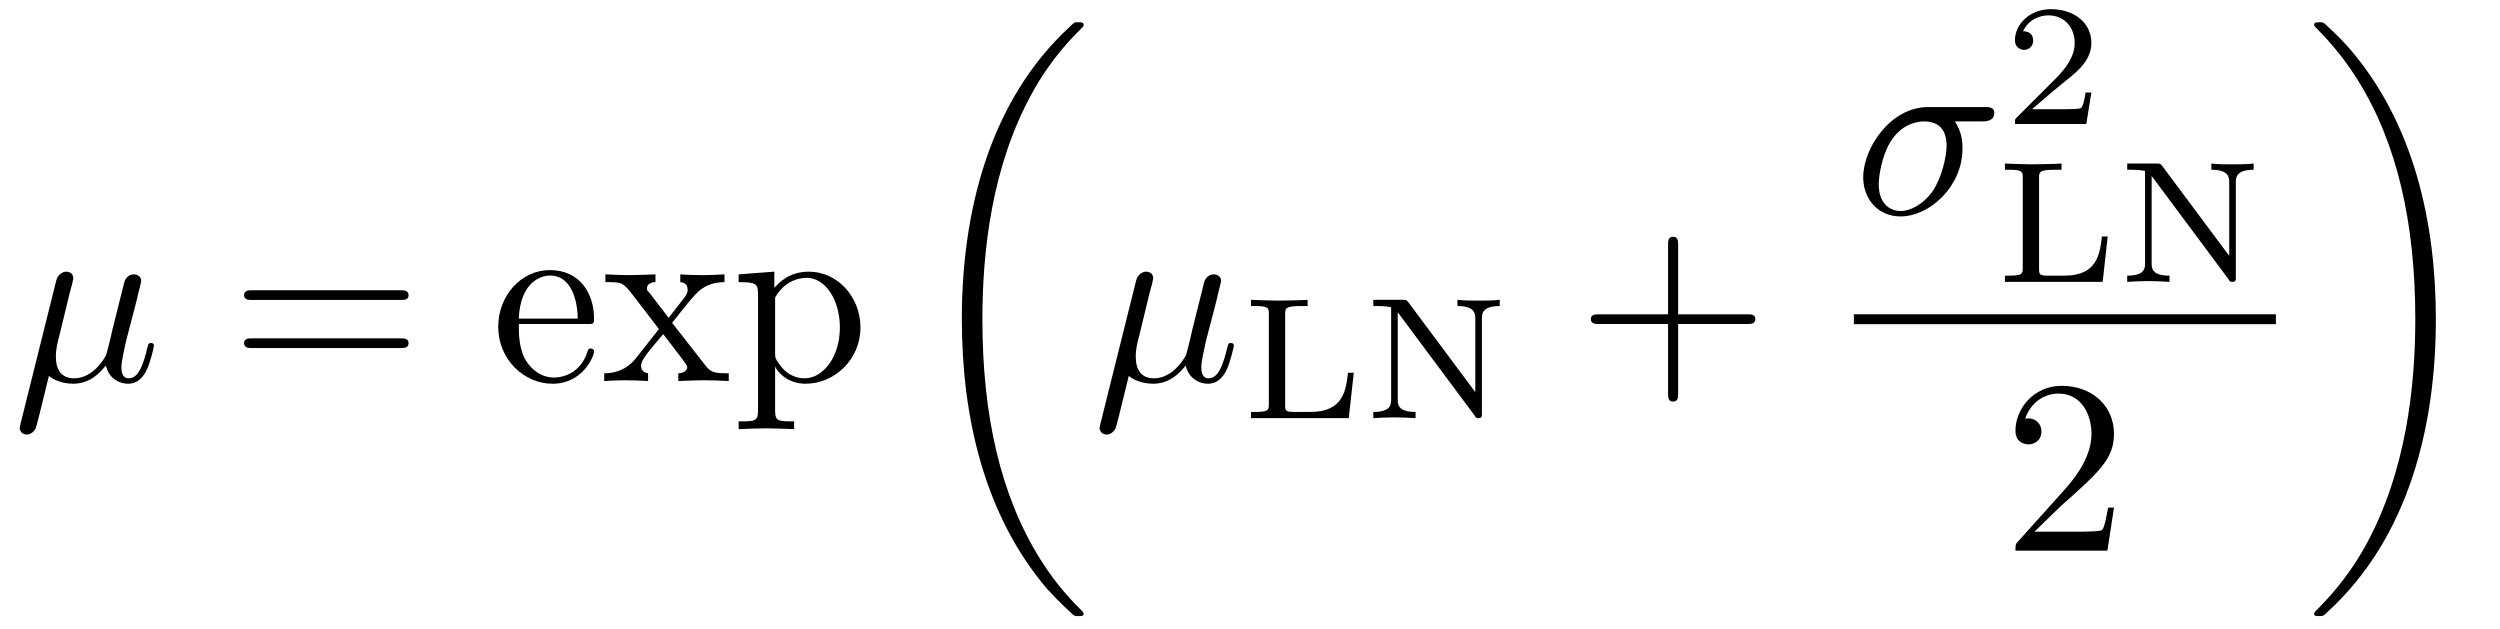
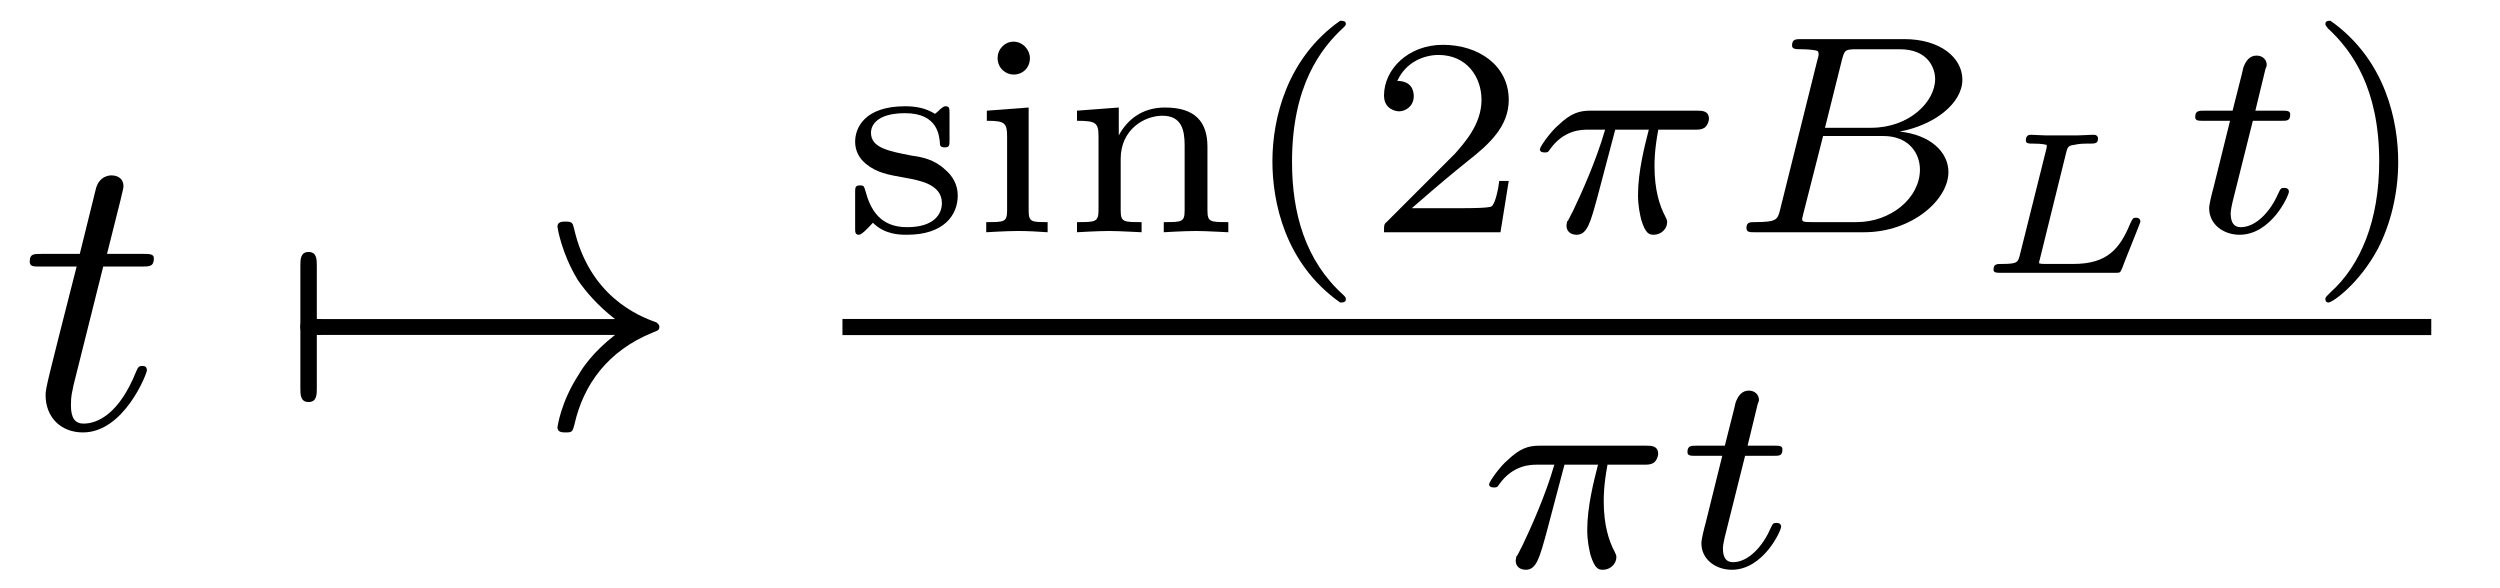
- <svg xmlns="http://www.w3.org/2000/svg" xmlns:xlink="http://www.w3.org/1999/xlink" viewBox="0 0 100.708 25.314">
+ <svg xmlns="http://www.w3.org/2000/svg" xmlns:xlink="http://www.w3.org/1999/xlink" viewBox="0 0 61.692 14.498">
  <defs>
    <g>
      <g id="glyph-0-0">
-         <path d="M 2.297 -3.5 C 2.359 -3.703 2.453 -4.094 2.453 -4.141 C 2.453 -4.312 2.328 -4.406 2.156 -4.406 C 2.141 -4.406 1.859 -4.391 1.766 -4.047 L 0.328 1.719 C 0.297 1.844 0.297 1.859 0.297 1.891 C 0.297 2.031 0.406 2.156 0.578 2.156 C 0.781 2.156 0.906 1.969 0.922 1.938 C 0.969 1.859 1.094 1.328 1.469 -0.203 C 1.797 0.062 2.25 0.109 2.438 0.109 C 3.141 0.109 3.531 -0.344 3.766 -0.625 C 3.859 -0.172 4.234 0.109 4.672 0.109 C 5.016 0.109 5.25 -0.125 5.406 -0.438 C 5.578 -0.797 5.703 -1.406 5.703 -1.422 C 5.703 -1.531 5.609 -1.531 5.578 -1.531 C 5.484 -1.531 5.469 -1.484 5.438 -1.344 C 5.281 -0.703 5.094 -0.109 4.688 -0.109 C 4.422 -0.109 4.391 -0.375 4.391 -0.562 C 4.391 -0.781 4.5 -1.25 4.578 -1.609 L 4.859 -2.688 C 4.891 -2.828 5 -3.203 5.031 -3.359 C 5.078 -3.594 5.188 -3.969 5.188 -4.031 C 5.188 -4.203 5.047 -4.297 4.891 -4.297 C 4.844 -4.297 4.578 -4.281 4.5 -3.953 L 4.031 -2.078 C 3.922 -1.578 3.812 -1.172 3.781 -1.062 C 3.766 -1.016 3.297 -0.109 2.484 -0.109 C 1.984 -0.109 1.75 -0.438 1.75 -0.984 C 1.75 -1.266 1.812 -1.547 1.891 -1.828 Z M 2.297 -3.5 " />
-       </g>
-       <g id="glyph-0-1">
-         <path d="M 5.156 -3.719 C 5.297 -3.719 5.656 -3.719 5.656 -4.062 C 5.656 -4.297 5.438 -4.297 5.266 -4.297 L 2.984 -4.297 C 1.484 -4.297 0.375 -2.656 0.375 -1.469 C 0.375 -0.594 0.969 0.109 1.875 0.109 C 3.047 0.109 4.375 -1.094 4.375 -2.625 C 4.375 -2.797 4.375 -3.281 4.062 -3.719 Z M 1.891 -0.109 C 1.391 -0.109 1 -0.469 1 -1.188 C 1 -1.484 1.109 -2.297 1.469 -2.891 C 1.891 -3.578 2.484 -3.719 2.828 -3.719 C 3.656 -3.719 3.734 -3.062 3.734 -2.75 C 3.734 -2.281 3.531 -1.469 3.203 -0.953 C 2.812 -0.375 2.266 -0.109 1.891 -0.109 Z M 1.891 -0.109 " />
+         <path d="M 2.047 -3.984 L 2.984 -3.984 C 3.188 -3.984 3.297 -3.984 3.297 -4.188 C 3.297 -4.297 3.188 -4.297 3.016 -4.297 L 2.141 -4.297 C 2.5 -5.719 2.547 -5.906 2.547 -5.969 C 2.547 -6.141 2.422 -6.234 2.25 -6.234 C 2.219 -6.234 1.938 -6.234 1.859 -5.875 L 1.469 -4.297 L 0.531 -4.297 C 0.328 -4.297 0.234 -4.297 0.234 -4.109 C 0.234 -3.984 0.312 -3.984 0.516 -3.984 L 1.391 -3.984 C 0.672 -1.156 0.625 -0.984 0.625 -0.812 C 0.625 -0.266 1 0.109 1.547 0.109 C 2.562 0.109 3.125 -1.344 3.125 -1.422 C 3.125 -1.531 3.047 -1.531 3.016 -1.531 C 2.922 -1.531 2.906 -1.5 2.859 -1.391 C 2.438 -0.344 1.906 -0.109 1.562 -0.109 C 1.359 -0.109 1.25 -0.234 1.25 -0.562 C 1.25 -0.812 1.281 -0.875 1.312 -1.047 Z M 2.047 -3.984 " />
      </g>
      <g id="glyph-1-0">
-         <path d="M 6.844 -3.266 C 7 -3.266 7.188 -3.266 7.188 -3.453 C 7.188 -3.656 7 -3.656 6.859 -3.656 L 0.891 -3.656 C 0.75 -3.656 0.562 -3.656 0.562 -3.453 C 0.562 -3.266 0.75 -3.266 0.891 -3.266 Z M 6.859 -1.328 C 7 -1.328 7.188 -1.328 7.188 -1.531 C 7.188 -1.719 7 -1.719 6.844 -1.719 L 0.891 -1.719 C 0.75 -1.719 0.562 -1.719 0.562 -1.531 C 0.562 -1.328 0.75 -1.328 0.891 -1.328 Z M 6.859 -1.328 " />
+         <path d="M 0.953 -2.297 C 1 -2.297 1.219 -2.297 1.219 -2.5 C 1.219 -2.688 1 -2.688 0.953 -2.688 L 0.953 -4 C 0.953 -4.156 0.953 -4.344 0.75 -4.344 C 0.547 -4.344 0.547 -4.156 0.547 -4 L 0.547 -0.984 C 0.547 -0.828 0.547 -0.641 0.75 -0.641 C 0.953 -0.641 0.953 -0.828 0.953 -0.984 Z M 0.953 -2.297 " />
      </g>
      <g id="glyph-1-1">
-         <path d="M 1.109 -2.516 C 1.172 -4 2.016 -4.25 2.359 -4.25 C 3.375 -4.25 3.484 -2.906 3.484 -2.516 Z M 1.109 -2.297 L 3.891 -2.297 C 4.109 -2.297 4.141 -2.297 4.141 -2.516 C 4.141 -3.5 3.594 -4.469 2.359 -4.469 C 1.203 -4.469 0.281 -3.438 0.281 -2.188 C 0.281 -0.859 1.328 0.109 2.469 0.109 C 3.688 0.109 4.141 -1 4.141 -1.188 C 4.141 -1.281 4.062 -1.312 4 -1.312 C 3.922 -1.312 3.891 -1.25 3.875 -1.172 C 3.531 -0.141 2.625 -0.141 2.531 -0.141 C 2.031 -0.141 1.641 -0.438 1.406 -0.812 C 1.109 -1.281 1.109 -1.938 1.109 -2.297 Z M 1.109 -2.297 " />
-       </g>
-       <g id="glyph-1-2">
-         <path d="M 2.859 -2.344 C 3.156 -2.719 3.531 -3.203 3.781 -3.469 C 4.094 -3.828 4.5 -3.984 4.969 -3.984 L 4.969 -4.297 C 4.703 -4.281 4.406 -4.266 4.141 -4.266 C 3.844 -4.266 3.312 -4.281 3.188 -4.297 L 3.188 -3.984 C 3.406 -3.969 3.484 -3.844 3.484 -3.672 C 3.484 -3.516 3.375 -3.391 3.328 -3.328 L 2.719 -2.547 L 1.938 -3.562 C 1.844 -3.656 1.844 -3.672 1.844 -3.734 C 1.844 -3.891 2 -3.984 2.188 -3.984 L 2.188 -4.297 C 1.938 -4.281 1.281 -4.266 1.109 -4.266 C 0.906 -4.266 0.438 -4.281 0.172 -4.297 L 0.172 -3.984 C 0.875 -3.984 0.875 -3.984 1.344 -3.375 L 2.328 -2.094 L 1.391 -0.906 C 0.922 -0.328 0.328 -0.312 0.125 -0.312 L 0.125 0 C 0.375 -0.016 0.688 -0.031 0.953 -0.031 C 1.234 -0.031 1.656 -0.016 1.891 0 L 1.891 -0.312 C 1.672 -0.344 1.609 -0.469 1.609 -0.625 C 1.609 -0.844 1.891 -1.172 2.5 -1.891 L 3.266 -0.891 C 3.344 -0.781 3.469 -0.625 3.469 -0.562 C 3.469 -0.469 3.375 -0.312 3.109 -0.312 L 3.109 0 C 3.406 -0.016 3.969 -0.031 4.188 -0.031 C 4.453 -0.031 4.844 -0.016 5.141 0 L 5.141 -0.312 C 4.609 -0.312 4.422 -0.328 4.203 -0.625 Z M 2.859 -2.344 " />
-       </g>
-       <g id="glyph-1-3">
-         <path d="M 1.719 -3.75 L 1.719 -4.406 L 0.281 -4.297 L 0.281 -3.984 C 0.984 -3.984 1.062 -3.922 1.062 -3.484 L 1.062 1.172 C 1.062 1.625 0.953 1.625 0.281 1.625 L 0.281 1.938 C 0.625 1.922 1.141 1.906 1.391 1.906 C 1.672 1.906 2.172 1.922 2.516 1.938 L 2.516 1.625 C 1.859 1.625 1.75 1.625 1.75 1.172 L 1.75 -0.594 C 1.797 -0.422 2.219 0.109 2.969 0.109 C 4.156 0.109 5.188 -0.875 5.188 -2.156 C 5.188 -3.422 4.234 -4.406 3.109 -4.406 C 2.328 -4.406 1.906 -3.969 1.719 -3.75 Z M 1.75 -1.141 L 1.75 -3.359 C 2.031 -3.875 2.516 -4.156 3.031 -4.156 C 3.766 -4.156 4.359 -3.281 4.359 -2.156 C 4.359 -0.953 3.672 -0.109 2.938 -0.109 C 2.531 -0.109 2.156 -0.312 1.891 -0.719 C 1.75 -0.922 1.75 -0.938 1.75 -1.141 Z M 1.75 -1.141 " />
-       </g>
-       <g id="glyph-1-4">
-         <path d="M 4.078 -2.297 L 6.859 -2.297 C 7 -2.297 7.188 -2.297 7.188 -2.5 C 7.188 -2.688 7 -2.688 6.859 -2.688 L 4.078 -2.688 L 4.078 -5.484 C 4.078 -5.625 4.078 -5.812 3.875 -5.812 C 3.672 -5.812 3.672 -5.625 3.672 -5.484 L 3.672 -2.688 L 0.891 -2.688 C 0.75 -2.688 0.562 -2.688 0.562 -2.5 C 0.562 -2.297 0.75 -2.297 0.891 -2.297 L 3.672 -2.297 L 3.672 0.5 C 3.672 0.641 3.672 0.828 3.875 0.828 C 4.078 0.828 4.078 0.641 4.078 0.5 Z M 4.078 -2.297 " />
-       </g>
-       <g id="glyph-1-5">
-         <path d="M 1.266 -0.766 L 2.328 -1.797 C 3.875 -3.172 4.469 -3.703 4.469 -4.703 C 4.469 -5.844 3.578 -6.641 2.359 -6.641 C 1.234 -6.641 0.5 -5.719 0.5 -4.828 C 0.5 -4.281 1 -4.281 1.031 -4.281 C 1.203 -4.281 1.547 -4.391 1.547 -4.812 C 1.547 -5.062 1.359 -5.328 1.016 -5.328 C 0.938 -5.328 0.922 -5.328 0.891 -5.312 C 1.109 -5.969 1.656 -6.328 2.234 -6.328 C 3.141 -6.328 3.562 -5.516 3.562 -4.703 C 3.562 -3.906 3.078 -3.125 2.516 -2.5 L 0.609 -0.375 C 0.5 -0.266 0.5 -0.234 0.5 0 L 4.203 0 L 4.469 -1.734 L 4.234 -1.734 C 4.172 -1.438 4.109 -1 4 -0.844 C 3.938 -0.766 3.281 -0.766 3.062 -0.766 Z M 1.266 -0.766 " />
+         <path d="M 8.312 -2.297 C 7.766 -1.875 7.5 -1.469 7.422 -1.328 C 6.969 -0.641 6.891 -0.016 6.891 -0.016 C 6.891 0.109 7.016 0.109 7.094 0.109 C 7.25 0.109 7.266 0.094 7.312 -0.094 C 7.531 -1.062 8.125 -1.906 9.25 -2.359 C 9.375 -2.406 9.406 -2.422 9.406 -2.5 C 9.406 -2.562 9.344 -2.594 9.328 -2.609 C 8.875 -2.766 7.672 -3.266 7.297 -4.938 C 7.266 -5.062 7.25 -5.094 7.094 -5.094 C 7.016 -5.094 6.891 -5.094 6.891 -4.969 C 6.891 -4.953 6.984 -4.328 7.391 -3.656 C 7.594 -3.359 7.891 -3.016 8.312 -2.688 L 0.906 -2.688 C 0.734 -2.688 0.547 -2.688 0.547 -2.5 C 0.547 -2.297 0.734 -2.297 0.906 -2.297 Z M 8.312 -2.297 " />
      </g>
      <g id="glyph-2-0">
-         <path d="M 6.984 23.422 C 6.984 23.375 6.953 23.359 6.938 23.328 C 6.562 22.953 5.906 22.297 5.234 21.219 C 3.625 18.641 2.906 15.406 2.906 11.562 C 2.906 8.875 3.266 5.422 4.906 2.453 C 5.688 1.031 6.516 0.219 6.953 -0.219 C 6.984 -0.25 6.984 -0.266 6.984 -0.297 C 6.984 -0.406 6.906 -0.406 6.766 -0.406 C 6.625 -0.406 6.609 -0.406 6.453 -0.25 C 3.125 2.797 2.078 7.359 2.078 11.547 C 2.078 15.469 2.969 19.422 5.5 22.406 C 5.703 22.625 6.078 23.031 6.484 23.391 C 6.609 23.516 6.625 23.516 6.766 23.516 C 6.906 23.516 6.984 23.516 6.984 23.422 Z M 6.984 23.422 " />
+         <path d="M 2.641 -2.922 C 2.641 -3.047 2.641 -3.109 2.547 -3.109 C 2.516 -3.109 2.5 -3.109 2.406 -3.031 C 2.391 -3.016 2.328 -2.953 2.281 -2.922 C 2.062 -3.062 1.812 -3.109 1.547 -3.109 C 0.547 -3.109 0.312 -2.578 0.312 -2.234 C 0.312 -2.016 0.406 -1.828 0.578 -1.688 C 0.844 -1.469 1.109 -1.422 1.547 -1.344 C 1.891 -1.281 2.453 -1.188 2.453 -0.719 C 2.453 -0.453 2.266 -0.125 1.594 -0.125 C 0.922 -0.125 0.688 -0.562 0.562 -1.031 C 0.531 -1.125 0.531 -1.156 0.438 -1.156 C 0.312 -1.156 0.312 -1.109 0.312 -0.969 L 0.312 -0.109 C 0.312 0 0.312 0.062 0.406 0.062 C 0.469 0.062 0.609 -0.078 0.75 -0.234 C 1.047 0.062 1.422 0.062 1.594 0.062 C 2.5 0.062 2.844 -0.422 2.844 -0.906 C 2.844 -1.172 2.719 -1.391 2.531 -1.547 C 2.266 -1.797 1.953 -1.859 1.703 -1.891 C 1.156 -2 0.703 -2.078 0.703 -2.453 C 0.703 -2.672 0.891 -2.938 1.547 -2.938 C 2.359 -2.938 2.391 -2.375 2.406 -2.172 C 2.406 -2.094 2.5 -2.094 2.516 -2.094 C 2.641 -2.094 2.641 -2.141 2.641 -2.281 Z M 2.641 -2.922 " />
      </g>
      <g id="glyph-2-1">
-         <path d="M 5.25 11.562 C 5.25 7.641 4.359 3.703 1.828 0.719 C 1.625 0.484 1.25 0.078 0.844 -0.281 C 0.719 -0.406 0.703 -0.406 0.562 -0.406 C 0.438 -0.406 0.344 -0.406 0.344 -0.297 C 0.344 -0.266 0.391 -0.219 0.406 -0.203 C 0.75 0.156 1.422 0.828 2.094 1.906 C 3.703 4.469 4.422 7.719 4.422 11.547 C 4.422 14.234 4.062 17.688 2.422 20.672 C 1.641 22.078 0.812 22.906 0.391 23.328 C 0.375 23.359 0.344 23.391 0.344 23.422 C 0.344 23.516 0.438 23.516 0.562 23.516 C 0.703 23.516 0.719 23.516 0.875 23.359 C 4.203 20.328 5.25 15.766 5.25 11.562 Z M 5.25 11.562 " />
+         <path d="M 1.469 -4.297 C 1.469 -4.5 1.297 -4.703 1.062 -4.703 C 0.859 -4.703 0.672 -4.531 0.672 -4.297 C 0.672 -4.047 0.875 -3.891 1.062 -3.891 C 1.297 -3.891 1.469 -4.062 1.469 -4.297 Z M 0.406 -3 L 0.406 -2.75 C 0.844 -2.75 0.906 -2.703 0.906 -2.359 L 0.906 -0.547 C 0.906 -0.25 0.844 -0.25 0.391 -0.25 L 0.391 0 C 0.406 0 0.891 -0.031 1.172 -0.031 C 1.422 -0.031 1.672 -0.016 1.906 0 L 1.906 -0.25 C 1.5 -0.25 1.438 -0.25 1.438 -0.547 L 1.438 -3.078 Z M 0.406 -3 " />
+       </g>
+       <g id="glyph-2-2">
+         <path d="M 3.594 -2.109 C 3.594 -2.719 3.297 -3.078 2.547 -3.078 C 1.969 -3.078 1.609 -2.766 1.406 -2.391 L 1.406 -3.078 L 0.375 -3 L 0.375 -2.75 C 0.844 -2.75 0.906 -2.703 0.906 -2.359 L 0.906 -0.547 C 0.906 -0.25 0.828 -0.25 0.375 -0.25 L 0.375 0 C 0.391 0 0.875 -0.031 1.172 -0.031 C 1.422 -0.031 1.906 0 1.969 0 L 1.969 -0.25 C 1.516 -0.25 1.453 -0.25 1.453 -0.547 L 1.453 -1.812 C 1.453 -2.531 2.031 -2.875 2.484 -2.875 C 2.969 -2.875 3.031 -2.5 3.031 -2.141 L 3.031 -0.547 C 3.031 -0.25 2.969 -0.25 2.516 -0.25 L 2.516 0 C 2.531 0 3.016 -0.031 3.312 -0.031 C 3.562 -0.031 4.047 0 4.109 0 L 4.109 -0.25 C 3.656 -0.25 3.594 -0.25 3.594 -0.547 Z M 3.594 -2.109 " />
+       </g>
+       <g id="glyph-2-3">
+         <path d="M 2.469 -5.219 C 1.156 -4.297 0.797 -2.812 0.797 -1.75 C 0.797 -0.766 1.094 0.766 2.469 1.734 C 2.531 1.734 2.609 1.734 2.609 1.656 C 2.609 1.609 2.594 1.594 2.547 1.547 C 1.609 0.703 1.281 -0.469 1.281 -1.734 C 1.281 -3.625 2 -4.547 2.562 -5.062 C 2.594 -5.094 2.609 -5.109 2.609 -5.141 C 2.609 -5.219 2.531 -5.219 2.469 -5.219 Z M 2.469 -5.219 " />
+       </g>
+       <g id="glyph-2-4">
+         <path d="M 3.516 -1.266 L 3.281 -1.266 C 3.266 -1.109 3.188 -0.703 3.094 -0.641 C 3.047 -0.594 2.516 -0.594 2.406 -0.594 L 1.125 -0.594 C 1.859 -1.234 2.109 -1.438 2.516 -1.766 C 3.031 -2.172 3.516 -2.609 3.516 -3.266 C 3.516 -4.109 2.781 -4.625 1.891 -4.625 C 1.031 -4.625 0.438 -4.016 0.438 -3.375 C 0.438 -3.031 0.734 -2.984 0.812 -2.984 C 0.969 -2.984 1.172 -3.109 1.172 -3.359 C 1.172 -3.484 1.125 -3.734 0.766 -3.734 C 0.984 -4.219 1.453 -4.375 1.781 -4.375 C 2.484 -4.375 2.844 -3.828 2.844 -3.266 C 2.844 -2.656 2.406 -2.188 2.188 -1.938 L 0.516 -0.266 C 0.438 -0.203 0.438 -0.188 0.438 0 L 3.312 0 Z M 3.516 -1.266 " />
+       </g>
+       <g id="glyph-2-5">
+         <path d="M 0.625 -5.219 C 0.578 -5.219 0.5 -5.219 0.5 -5.141 C 0.5 -5.109 0.516 -5.094 0.562 -5.031 C 1.156 -4.484 1.828 -3.547 1.828 -1.75 C 1.828 -0.297 1.375 0.812 0.625 1.484 C 0.5 1.609 0.5 1.609 0.5 1.656 C 0.5 1.688 0.516 1.734 0.578 1.734 C 0.672 1.734 1.328 1.281 1.797 0.406 C 2.094 -0.172 2.297 -0.922 2.297 -1.734 C 2.297 -2.719 2 -4.25 0.625 -5.219 Z M 0.625 -5.219 " />
      </g>
      <g id="glyph-3-0">
-         <path d="M 4.531 -1.828 L 4.297 -1.828 C 4.219 -1.156 4.125 -0.25 2.797 -0.25 L 2.109 -0.25 C 1.781 -0.25 1.766 -0.312 1.766 -0.516 L 1.766 -4.188 C 1.766 -4.422 1.766 -4.516 2.422 -4.516 L 2.672 -4.516 L 2.672 -4.766 C 2.516 -4.75 1.625 -4.734 1.453 -4.734 C 1.188 -4.734 0.391 -4.766 0.391 -4.766 L 0.391 -4.516 L 0.562 -4.516 C 1.094 -4.516 1.109 -4.438 1.109 -4.188 L 1.109 -0.562 C 1.109 -0.328 1.094 -0.25 0.562 -0.25 L 0.391 -0.25 L 0.391 0 L 4.328 0 Z M 4.531 -1.828 " />
+         <path d="M 2.172 -2.531 L 3 -2.531 C 2.891 -2.109 2.734 -1.484 2.734 -0.922 C 2.734 -0.641 2.781 -0.453 2.812 -0.312 C 2.922 0.047 3.016 0.062 3.125 0.062 C 3.297 0.062 3.453 -0.078 3.453 -0.25 C 3.453 -0.297 3.438 -0.328 3.406 -0.391 C 3.266 -0.656 3.141 -1.047 3.141 -1.625 C 3.141 -1.75 3.141 -2.031 3.234 -2.531 L 4.109 -2.531 C 4.234 -2.531 4.297 -2.531 4.375 -2.578 C 4.469 -2.656 4.484 -2.766 4.484 -2.797 C 4.484 -3 4.312 -3 4.188 -3 L 1.562 -3 C 1.281 -3 1.078 -2.938 0.766 -2.641 C 0.578 -2.484 0.312 -2.109 0.312 -2.047 C 0.312 -1.969 0.406 -1.969 0.438 -1.969 C 0.516 -1.969 0.516 -1.984 0.562 -2.047 C 0.906 -2.531 1.344 -2.531 1.5 -2.531 L 1.922 -2.531 C 1.703 -1.766 1.328 -0.938 1.125 -0.516 C 1.078 -0.438 1.016 -0.281 0.984 -0.266 C 0.984 -0.234 0.969 -0.203 0.969 -0.156 C 0.969 -0.047 1.047 0.062 1.219 0.062 C 1.484 0.062 1.562 -0.25 1.734 -0.875 Z M 2.172 -2.531 " />
      </g>
      <g id="glyph-3-1">
-         <path d="M 1.812 -4.656 C 1.734 -4.75 1.734 -4.766 1.594 -4.766 L 0.391 -4.766 L 0.391 -4.516 L 0.594 -4.516 C 0.906 -4.516 1.078 -4.469 1.109 -4.469 L 1.109 -0.75 C 1.109 -0.562 1.109 -0.25 0.391 -0.25 L 0.391 0 C 0.672 -0.016 0.953 -0.031 1.234 -0.031 C 1.531 -0.031 1.812 -0.016 2.094 0 L 2.094 -0.25 C 1.375 -0.25 1.375 -0.562 1.375 -0.75 L 1.375 -4.266 L 4.469 -0.109 C 4.531 0 4.547 0 4.625 0 C 4.766 0 4.766 -0.062 4.766 -0.188 L 4.766 -4 C 4.766 -4.188 4.766 -4.516 5.484 -4.516 L 5.484 -4.766 C 5.188 -4.734 4.906 -4.734 4.625 -4.734 C 4.344 -4.734 4.062 -4.734 3.781 -4.766 L 3.781 -4.516 C 4.5 -4.516 4.5 -4.188 4.5 -4 L 4.5 -1.047 Z M 1.812 -4.656 " />
+         <path d="M 1.328 -0.547 C 1.266 -0.312 1.25 -0.25 0.703 -0.25 C 0.594 -0.25 0.5 -0.25 0.5 -0.109 C 0.5 0 0.578 0 0.703 0 L 3.406 0 C 4.578 0 5.484 -0.797 5.484 -1.484 C 5.484 -1.984 5.031 -2.406 4.281 -2.484 C 5.125 -2.641 5.828 -3.172 5.828 -3.766 C 5.828 -4.297 5.297 -4.766 4.391 -4.766 L 1.859 -4.766 C 1.719 -4.766 1.625 -4.766 1.625 -4.609 C 1.625 -4.516 1.719 -4.516 1.859 -4.516 C 1.859 -4.516 2 -4.516 2.125 -4.5 C 2.266 -4.484 2.281 -4.469 2.281 -4.391 C 2.281 -4.391 2.281 -4.344 2.25 -4.25 Z M 2.438 -2.578 L 2.859 -4.266 C 2.922 -4.484 2.922 -4.516 3.219 -4.516 L 4.281 -4.516 C 4.984 -4.516 5.156 -4.047 5.156 -3.781 C 5.156 -3.219 4.516 -2.578 3.578 -2.578 Z M 2.109 -0.25 C 1.891 -0.25 1.875 -0.266 1.875 -0.328 C 1.875 -0.328 1.875 -0.359 1.906 -0.469 L 2.391 -2.375 L 3.875 -2.375 C 4.516 -2.375 4.781 -1.938 4.781 -1.547 C 4.781 -0.844 4.062 -0.25 3.219 -0.25 Z M 2.109 -0.25 " />
      </g>
      <g id="glyph-3-2">
-         <path d="M 3.516 -1.266 L 3.281 -1.266 C 3.266 -1.109 3.188 -0.703 3.094 -0.641 C 3.047 -0.594 2.516 -0.594 2.406 -0.594 L 1.125 -0.594 C 1.859 -1.234 2.109 -1.438 2.516 -1.766 C 3.031 -2.172 3.516 -2.609 3.516 -3.266 C 3.516 -4.109 2.781 -4.625 1.891 -4.625 C 1.031 -4.625 0.438 -4.016 0.438 -3.375 C 0.438 -3.031 0.734 -2.984 0.812 -2.984 C 0.969 -2.984 1.172 -3.109 1.172 -3.359 C 1.172 -3.484 1.125 -3.734 0.766 -3.734 C 0.984 -4.219 1.453 -4.375 1.781 -4.375 C 2.484 -4.375 2.844 -3.828 2.844 -3.266 C 2.844 -2.656 2.406 -2.188 2.188 -1.938 L 0.516 -0.266 C 0.438 -0.203 0.438 -0.188 0.438 0 L 3.312 0 Z M 3.516 -1.266 " />
+         <path d="M 1.719 -2.75 L 2.422 -2.75 C 2.562 -2.75 2.641 -2.75 2.641 -2.906 C 2.641 -3 2.562 -3 2.438 -3 L 1.781 -3 L 2.031 -4.031 C 2.047 -4.062 2.062 -4.109 2.062 -4.125 C 2.062 -4.266 1.953 -4.359 1.812 -4.359 C 1.641 -4.359 1.547 -4.234 1.484 -4.062 C 1.438 -3.875 1.531 -4.219 1.219 -3 L 0.516 -3 C 0.391 -3 0.297 -3 0.297 -2.844 C 0.297 -2.75 0.375 -2.75 0.5 -2.75 L 1.156 -2.75 L 0.75 -1.109 C 0.703 -0.938 0.641 -0.688 0.641 -0.594 C 0.641 -0.188 1 0.062 1.391 0.062 C 2.172 0.062 2.609 -0.906 2.609 -1 C 2.609 -1.094 2.516 -1.094 2.5 -1.094 C 2.406 -1.094 2.406 -1.078 2.344 -0.953 C 2.156 -0.516 1.797 -0.125 1.422 -0.125 C 1.266 -0.125 1.172 -0.219 1.172 -0.469 C 1.172 -0.531 1.203 -0.688 1.219 -0.75 Z M 1.719 -2.75 " />
+       </g>
+       <g id="glyph-4-0">
+         <path d="M 2.375 -2.984 C 2.406 -3.109 2.438 -3.141 2.562 -3.156 C 2.703 -3.188 2.797 -3.188 2.938 -3.188 C 3.078 -3.188 3.156 -3.188 3.156 -3.312 C 3.156 -3.375 3.109 -3.406 3.062 -3.406 C 2.922 -3.406 2.781 -3.391 2.656 -3.391 C 2.516 -3.391 2.375 -3.391 2.25 -3.391 C 2.109 -3.391 1.984 -3.391 1.859 -3.391 C 1.75 -3.391 1.609 -3.406 1.5 -3.406 C 1.469 -3.406 1.375 -3.406 1.375 -3.266 C 1.375 -3.188 1.453 -3.188 1.562 -3.188 C 1.609 -3.188 1.781 -3.188 1.891 -3.156 C 1.891 -3.094 1.891 -3.078 1.875 -3.031 L 1.219 -0.406 C 1.172 -0.266 1.172 -0.219 0.797 -0.219 C 0.656 -0.219 0.578 -0.219 0.578 -0.078 C 0.578 0 0.656 0 0.75 0 L 3.578 0 C 3.703 0 3.703 0 3.75 -0.109 C 3.797 -0.25 4.203 -1.234 4.203 -1.266 C 4.203 -1.312 4.172 -1.359 4.094 -1.359 C 4.016 -1.359 4.016 -1.344 3.953 -1.219 C 3.688 -0.578 3.375 -0.219 2.547 -0.219 L 1.859 -0.219 C 1.812 -0.219 1.75 -0.219 1.703 -0.234 C 1.703 -0.281 1.703 -0.281 1.719 -0.328 Z M 2.375 -2.984 " />
      </g>
    </g>
+     <clipPath id="clip-0">
+       <path clip-rule="nonzero" d="M 36 10 L 41 10 L 41 14.496 L 36 14.496 Z M 36 10 " />
+     </clipPath>
+     <clipPath id="clip-1">
+       <path clip-rule="nonzero" d="M 41 9 L 44 9 L 44 14.496 L 41 14.496 Z M 41 9 " />
+     </clipPath>
  </defs>
  <g fill="rgb(0%, 0%, 0%)" fill-opacity="1">
-     <use xlink:href="#glyph-0-0" x="0.5" y="15.349" />
+     <use xlink:href="#glyph-0-0" x="0.5" y="10.562" />
  </g>
  <g fill="rgb(0%, 0%, 0%)" fill-opacity="1">
-     <use xlink:href="#glyph-1-0" x="9.27" y="15.349" />
+     <use xlink:href="#glyph-1-0" x="6.865" y="10.562" />
+     <use xlink:href="#glyph-1-1" x="6.865" y="10.562" />
  </g>
  <g fill="rgb(0%, 0%, 0%)" fill-opacity="1">
-     <use xlink:href="#glyph-1-1" x="19.789" y="15.349" />
-     <use xlink:href="#glyph-1-2" x="24.216" y="15.349" />
-     <use xlink:href="#glyph-1-3" x="29.474" y="15.349" />
+     <use xlink:href="#glyph-2-0" x="20.79" y="5.731" />
+     <use xlink:href="#glyph-2-1" x="23.946" y="5.731" />
+     <use xlink:href="#glyph-2-2" x="26.202" y="5.731" />
+     <use xlink:href="#glyph-2-3" x="30.602" y="5.731" />
+     <use xlink:href="#glyph-2-4" x="33.715" y="5.731" />
  </g>
  <g fill="rgb(0%, 0%, 0%)" fill-opacity="1">
-     <use xlink:href="#glyph-2-0" x="36.668" y="1.302" />
+     <use xlink:href="#glyph-3-0" x="37.687" y="5.731" />
  </g>
  <g fill="rgb(0%, 0%, 0%)" fill-opacity="1">
-     <use xlink:href="#glyph-0-0" x="44.001" y="15.349" />
+     <use xlink:href="#glyph-3-1" x="42.597" y="5.731" />
  </g>
  <g fill="rgb(0%, 0%, 0%)" fill-opacity="1">
-     <use xlink:href="#glyph-3-0" x="50.004" y="16.844" />
-     <use xlink:href="#glyph-3-1" x="54.93" y="16.844" />
+     <use xlink:href="#glyph-4-0" x="48.616" y="6.732" />
  </g>
  <g fill="rgb(0%, 0%, 0%)" fill-opacity="1">
-     <use xlink:href="#glyph-1-4" x="63.523" y="15.349" />
+     <use xlink:href="#glyph-3-2" x="53.874" y="5.731" />
  </g>
  <g fill="rgb(0%, 0%, 0%)" fill-opacity="1">
-     <use xlink:href="#glyph-0-1" x="74.681" y="8.61" />
+     <use xlink:href="#glyph-2-5" x="56.883" y="5.731" />
  </g>
-   <g fill="rgb(0%, 0%, 0%)" fill-opacity="1">
-     <use xlink:href="#glyph-3-2" x="80.731" y="4.994" />
+   <path fill="none" stroke-width="0.398" stroke-linecap="butt" stroke-linejoin="miter" stroke="rgb(0%, 0%, 0%)" stroke-opacity="1" stroke-miterlimit="10" d="M -0.001 0.002 L 39.206 0.002 " transform="matrix(1, 0, 0, -1, 20.79, 8.072)" />
+   <g clip-path="url(#clip-0)">
+     <g fill="rgb(0%, 0%, 0%)" fill-opacity="1">
+       <use xlink:href="#glyph-3-0" x="36.434" y="13.998" />
+     </g>
  </g>
-   <g fill="rgb(0%, 0%, 0%)" fill-opacity="1">
-     <use xlink:href="#glyph-3-0" x="80.374" y="11.354" />
-     <use xlink:href="#glyph-3-1" x="85.3" y="11.354" />
-   </g>
-   <path fill="none" stroke-width="0.398" stroke-linecap="butt" stroke-linejoin="miter" stroke="rgb(0%, 0%, 0%)" stroke-opacity="1" stroke-miterlimit="10" d="M -0.001 -0 L 16.999 -0 " transform="matrix(1, 0, 0, -1, 74.681, 12.859)" />
-   <g fill="rgb(0%, 0%, 0%)" fill-opacity="1">
-     <use xlink:href="#glyph-1-5" x="80.689" y="22.183" />
-   </g>
-   <g fill="rgb(0%, 0%, 0%)" fill-opacity="1">
-     <use xlink:href="#glyph-2-1" x="92.874" y="1.302" />
+   <g clip-path="url(#clip-1)">
+     <g fill="rgb(0%, 0%, 0%)" fill-opacity="1">
+       <use xlink:href="#glyph-3-2" x="41.344" y="13.998" />
+     </g>
  </g>
</svg>
